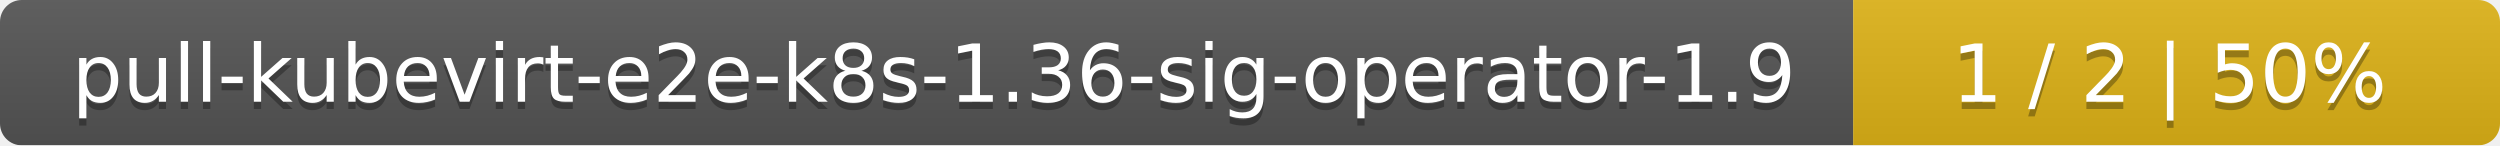
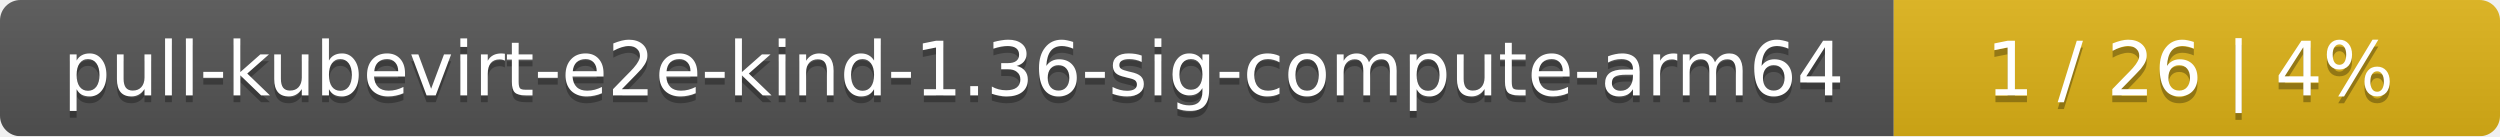
- <svg xmlns="http://www.w3.org/2000/svg" width="344" height="20">
+ <svg xmlns="http://www.w3.org/2000/svg" width="367" height="20">
  <linearGradient id="smooth" x2="0" y2="100%">
    <stop offset="0" stop-color="#bbb" stop-opacity=".1" />
    <stop offset="1" stop-opacity=".1" />
  </linearGradient>
  <mask id="round">
-     <rect width="344" height="20" rx="3" fill="#fff" />
+     <rect width="367" height="20" rx="3" fill="#fff" />
  </mask>
  <g mask="url(#round)">
-     <rect width="255" height="20" fill="#555" />
-     <rect x="255" width="89" height="20" fill="#dfb317" />
-     <rect width="344" height="20" fill="url(#smooth)" />
+     <rect width="278" height="20" fill="#555" />
+     <rect x="278" width="89" height="20" fill="#dfb317" />
+     <rect width="367" height="20" fill="url(#smooth)" />
  </g>
  <g fill="#fff" text-anchor="middle" font-family="DejaVu Sans,Verdana,Geneva,sans-serif" font-size="11">
-     <text x="128.5" y="15" fill="#010101" fill-opacity=".3">pull-kubevirt-e2e-k8s-1.36-sig-operator-1.9</text>
-     <text x="128.5" y="14">pull-kubevirt-e2e-k8s-1.36-sig-operator-1.9</text>
-     <text x="298.5" y="15" fill="#010101" fill-opacity=".3">1 / 2    |    50%</text>
-     <text x="298.5" y="14">1 / 2    |    50%</text>
+     <text x="140" y="15" fill="#010101" fill-opacity=".3">pull-kubevirt-e2e-kind-1.36-sig-compute-arm64</text>
+     <text x="140" y="14">pull-kubevirt-e2e-kind-1.36-sig-compute-arm64</text>
+     <text x="321.5" y="15" fill="#010101" fill-opacity=".3">1 / 26    |    4%</text>
+     <text x="321.5" y="14">1 / 26    |    4%</text>
  </g>
</svg>
